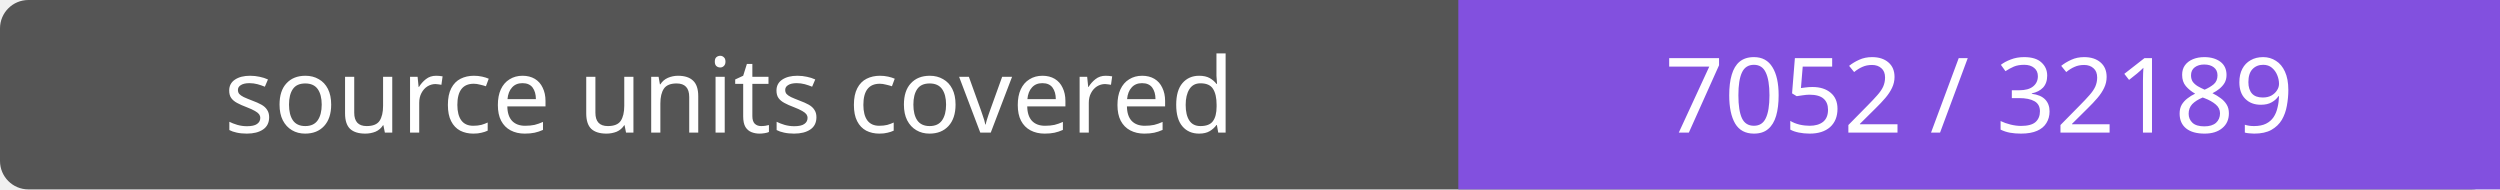
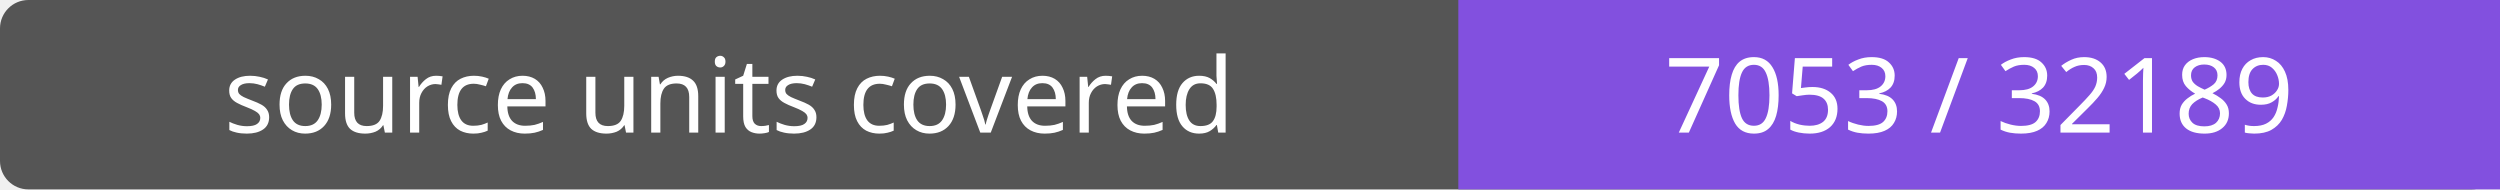
- <svg xmlns="http://www.w3.org/2000/svg" width="264" height="20" role="img" aria-label="source units covered: 7052 / 32189">
+ <svg xmlns="http://www.w3.org/2000/svg" width="264" height="20" role="img" aria-label="source units covered: 7053 / 32189">
  <rect width="264" height="20" rx="3" fill="#555" />
  <path fill="#8250df" d="M154 0h110v20H154z" />
  <g fill="#fff" text-anchor="middle" font-family="Verdana,sans-serif" font-size="11">
    <text x="77.0" y="14">source units covered</text>
-     <text x="209.0" y="14">7052 / 32189</text>
+     <text x="209.0" y="14">7053 / 32189</text>
  </g>
</svg>
